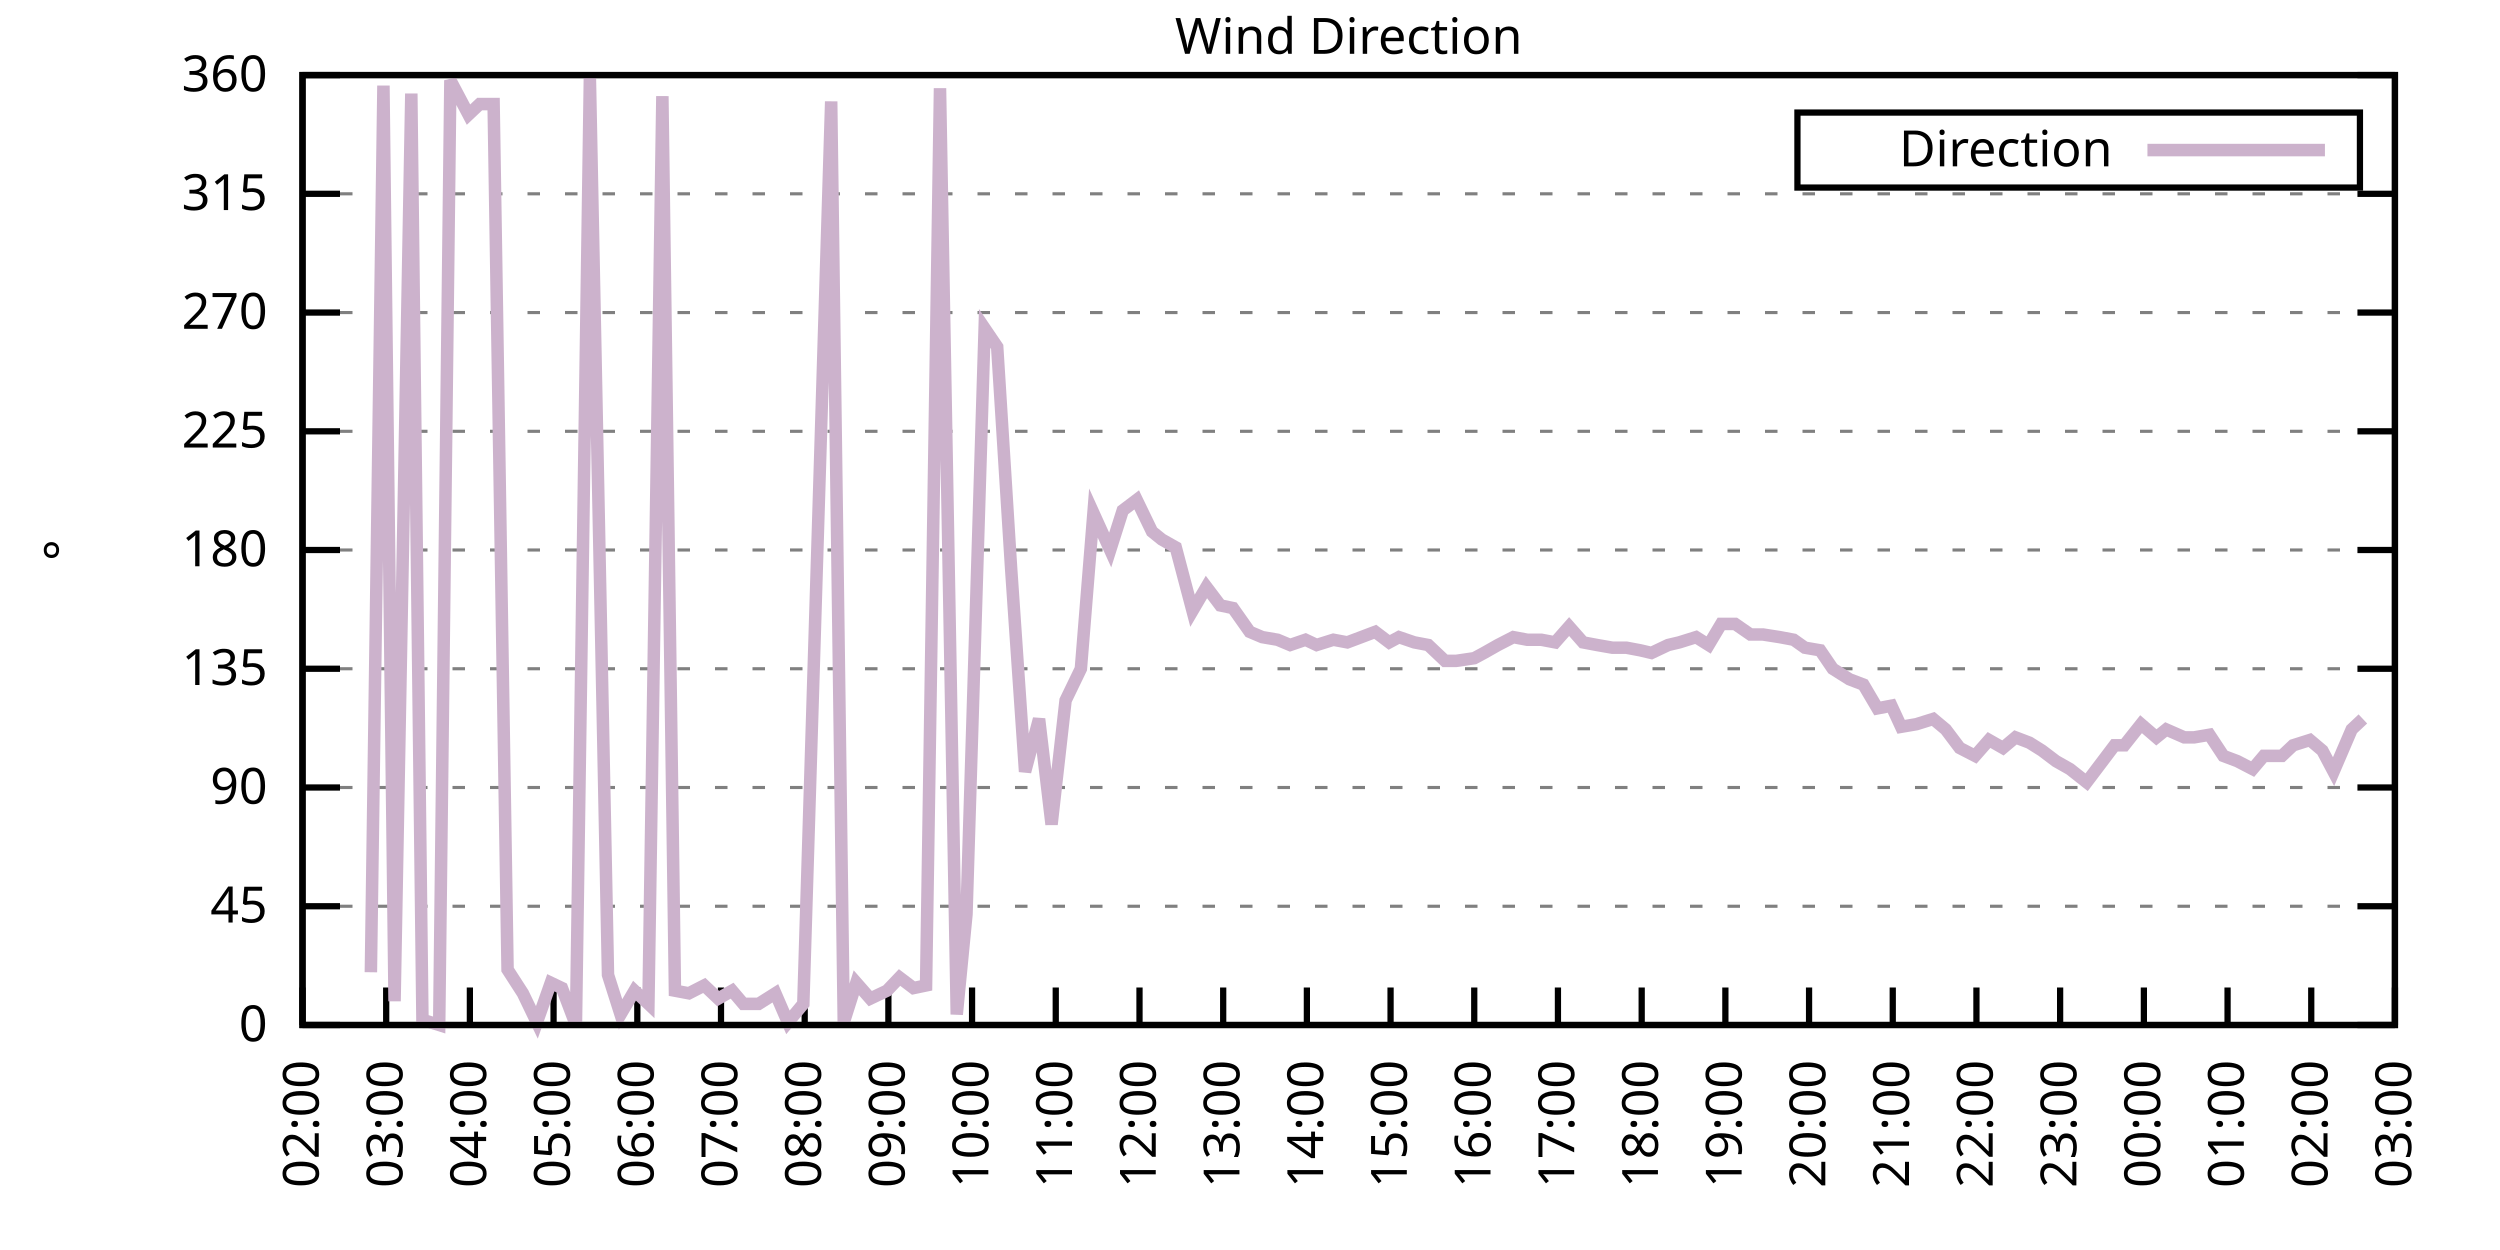
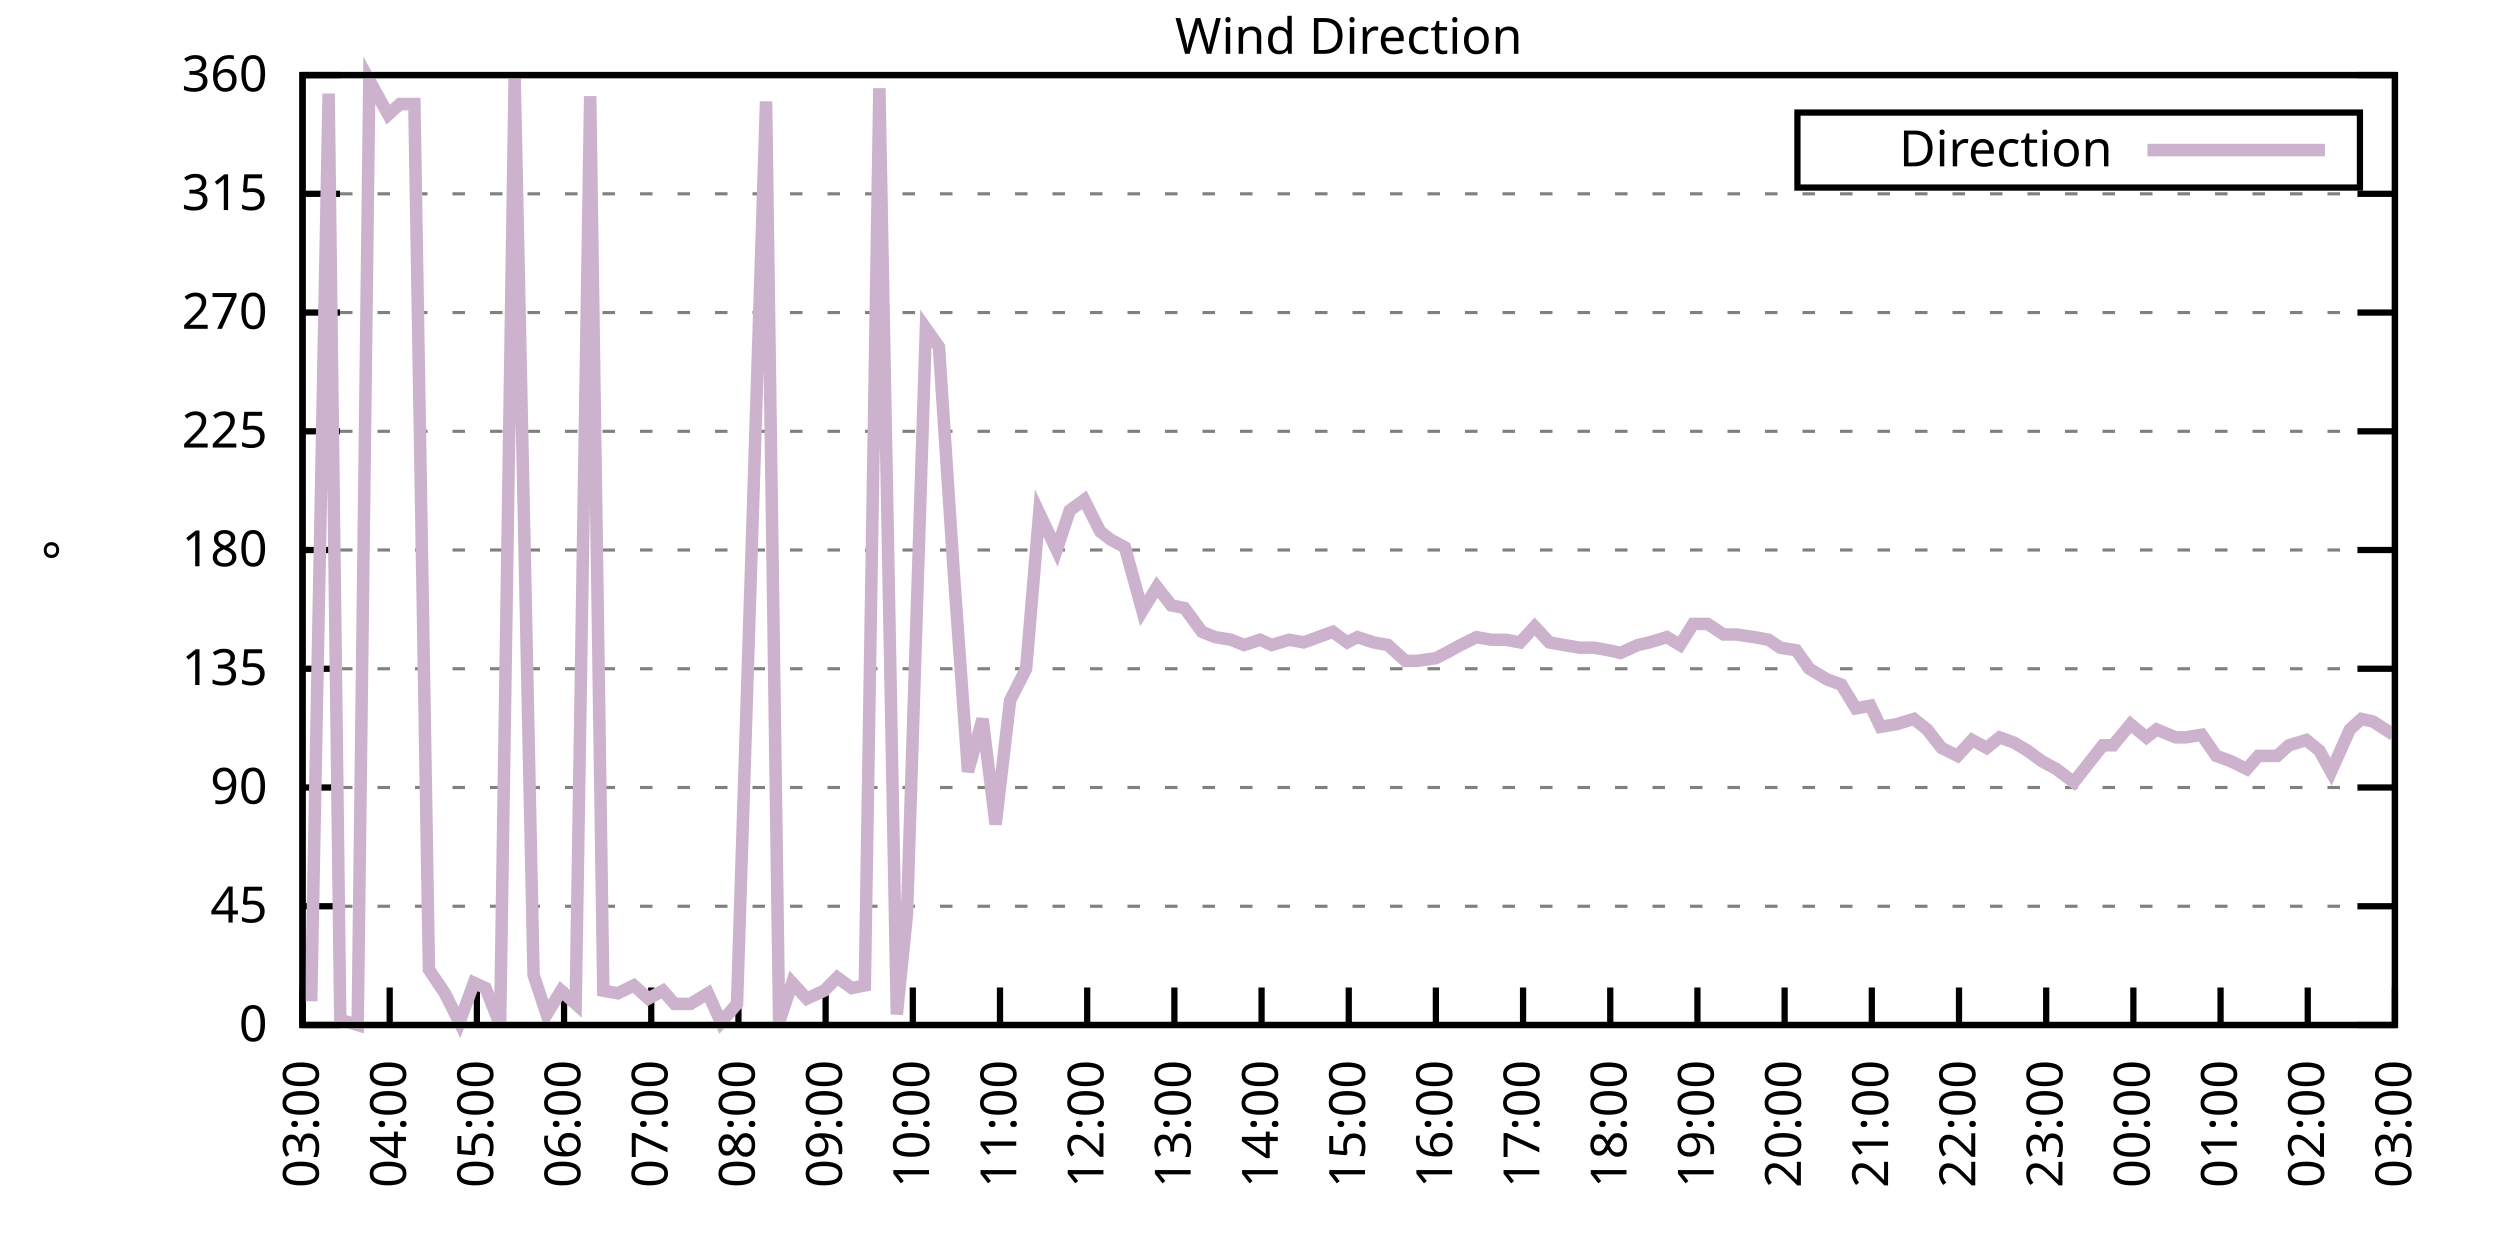
<svg xmlns="http://www.w3.org/2000/svg" xmlns:xlink="http://www.w3.org/1999/xlink" width="400" height="200" viewBox="0 0 400 200">
  <g id="gnuplot_canvas">
    <rect x="0" y="0" width="400" height="200" fill="none" />
    <defs>
      <circle id="gpDot" r="0.5" stroke-width="0.5" stroke="currentColor" />
      <path id="gpPt0" stroke-width="0.333" stroke="currentColor" d="M-1,0 h2 M0,-1 v2" />
      <path id="gpPt1" stroke-width="0.333" stroke="currentColor" d="M-1,-1 L1,1 M1,-1 L-1,1" />
      <path id="gpPt2" stroke-width="0.333" stroke="currentColor" d="M-1,0 L1,0 M0,-1 L0,1 M-1,-1 L1,1 M-1,1 L1,-1" />
      <rect id="gpPt3" stroke-width="0.333" stroke="currentColor" x="-1" y="-1" width="2" height="2" />
      <rect id="gpPt4" stroke-width="0.333" stroke="currentColor" fill="currentColor" x="-1" y="-1" width="2" height="2" />
      <circle id="gpPt5" stroke-width="0.333" stroke="currentColor" cx="0" cy="0" r="1" />
      <use xlink:href="#gpPt5" id="gpPt6" fill="currentColor" stroke="none" />
      <path id="gpPt7" stroke-width="0.333" stroke="currentColor" d="M0,-1.33 L-1.33,0.67 L1.33,0.67 z" />
      <use xlink:href="#gpPt7" id="gpPt8" fill="currentColor" stroke="none" />
      <use xlink:href="#gpPt7" id="gpPt9" stroke="currentColor" transform="rotate(180)" />
      <use xlink:href="#gpPt9" id="gpPt10" fill="currentColor" stroke="none" />
      <use xlink:href="#gpPt3" id="gpPt11" stroke="currentColor" transform="rotate(45)" />
      <use xlink:href="#gpPt11" id="gpPt12" fill="currentColor" stroke="none" />
      <path id="gpPt13" stroke-width="0.333" stroke="currentColor" d="M0,1.330 L1.265,0.411 L0.782,-1.067 L-0.782,-1.076 L-1.265,0.411 z" />
      <use xlink:href="#gpPt13" id="gpPt14" fill="currentColor" stroke="none" />
      <filter id="textbox" filterUnits="objectBoundingBox" x="0" y="0" height="1" width="1">
        <feFlood flood-color="white" flood-opacity="1" result="bgnd" />
        <feComposite in="SourceGraphic" in2="bgnd" operator="atop" />
      </filter>
      <filter id="greybox" filterUnits="objectBoundingBox" x="0" y="0" height="1" width="1">
        <feFlood flood-color="lightgrey" flood-opacity="1" result="grey" />
        <feComposite in="SourceGraphic" in2="grey" operator="atop" />
      </filter>
    </defs>
    <g fill="none" color="white" stroke="currentColor" stroke-width="1.00" stroke-linecap="butt" stroke-linejoin="miter">
</g>
    <g fill="none" color="black" stroke="currentColor" stroke-width="1.00" stroke-linecap="butt" stroke-linejoin="miter">
      <g stroke="none" shape-rendering="crispEdges">
        <polygon fill="rgb(255, 255, 255)" points="48.40,164.00 383.18,164.00 383.18,12.02 48.40,12.02 " />
      </g>
    </g>
    <g fill="none" color="black" stroke="currentColor" stroke-width="1.00" stroke-linecap="butt" stroke-linejoin="miter">
</g>
    <g fill="none" color="black" stroke="black" stroke-width="0.50" stroke-linecap="butt" stroke-linejoin="miter">
</g>
    <g fill="none" color="gray" stroke="currentColor" stroke-width="0.50" stroke-linecap="butt" stroke-linejoin="miter">
      <path stroke="gray" stroke-dasharray="2,4" class="gridline" d="M48.40,164.00 L383.19,164.00  " />
    </g>
    <g fill="none" color="gray" stroke="gray" stroke-width="1.00" stroke-linecap="butt" stroke-linejoin="miter">
</g>
    <g fill="none" color="black" stroke="currentColor" stroke-width="1.00" stroke-linecap="butt" stroke-linejoin="miter">
      <path stroke="black" d="M48.40,164.00 L54.40,164.00 M383.19,164.00 L377.19,164.00  " />
      <g transform="translate(42.80,166.60)" stroke="none" fill="black" font-family="Sans" font-size="8.00" text-anchor="end">
        <text>
          <tspan font-family="Sans"> 0</tspan>
        </text>
      </g>
    </g>
    <g fill="none" color="black" stroke="currentColor" stroke-width="1.00" stroke-linecap="butt" stroke-linejoin="miter">
</g>
    <g fill="none" color="black" stroke="black" stroke-width="0.50" stroke-linecap="butt" stroke-linejoin="miter">
</g>
    <g fill="none" color="gray" stroke="currentColor" stroke-width="0.50" stroke-linecap="butt" stroke-linejoin="miter">
      <path stroke="gray" stroke-dasharray="2,4" class="gridline" d="M48.40,145.00 L383.19,145.00  " />
    </g>
    <g fill="none" color="gray" stroke="gray" stroke-width="1.00" stroke-linecap="butt" stroke-linejoin="miter">
</g>
    <g fill="none" color="black" stroke="currentColor" stroke-width="1.00" stroke-linecap="butt" stroke-linejoin="miter">
      <path stroke="black" d="M48.40,145.00 L54.40,145.00 M383.19,145.00 L377.19,145.00  " />
      <g transform="translate(42.80,147.60)" stroke="none" fill="black" font-family="Sans" font-size="8.00" text-anchor="end">
        <text>
          <tspan font-family="Sans"> 45</tspan>
        </text>
      </g>
    </g>
    <g fill="none" color="black" stroke="currentColor" stroke-width="1.00" stroke-linecap="butt" stroke-linejoin="miter">
</g>
    <g fill="none" color="black" stroke="black" stroke-width="0.50" stroke-linecap="butt" stroke-linejoin="miter">
</g>
    <g fill="none" color="gray" stroke="currentColor" stroke-width="0.50" stroke-linecap="butt" stroke-linejoin="miter">
      <path stroke="gray" stroke-dasharray="2,4" class="gridline" d="M48.40,126.00 L383.19,126.00  " />
    </g>
    <g fill="none" color="gray" stroke="gray" stroke-width="1.00" stroke-linecap="butt" stroke-linejoin="miter">
</g>
    <g fill="none" color="black" stroke="currentColor" stroke-width="1.00" stroke-linecap="butt" stroke-linejoin="miter">
      <path stroke="black" d="M48.40,126.00 L54.40,126.00 M383.19,126.00 L377.19,126.00  " />
      <g transform="translate(42.80,128.60)" stroke="none" fill="black" font-family="Sans" font-size="8.00" text-anchor="end">
        <text>
          <tspan font-family="Sans"> 90</tspan>
        </text>
      </g>
    </g>
    <g fill="none" color="black" stroke="currentColor" stroke-width="1.00" stroke-linecap="butt" stroke-linejoin="miter">
</g>
    <g fill="none" color="black" stroke="black" stroke-width="0.50" stroke-linecap="butt" stroke-linejoin="miter">
</g>
    <g fill="none" color="gray" stroke="currentColor" stroke-width="0.50" stroke-linecap="butt" stroke-linejoin="miter">
      <path stroke="gray" stroke-dasharray="2,4" class="gridline" d="M48.40,107.00 L383.19,107.00  " />
    </g>
    <g fill="none" color="gray" stroke="gray" stroke-width="1.00" stroke-linecap="butt" stroke-linejoin="miter">
</g>
    <g fill="none" color="black" stroke="currentColor" stroke-width="1.00" stroke-linecap="butt" stroke-linejoin="miter">
      <path stroke="black" d="M48.40,107.00 L54.40,107.00 M383.19,107.00 L377.19,107.00  " />
      <g transform="translate(42.80,109.60)" stroke="none" fill="black" font-family="Sans" font-size="8.00" text-anchor="end">
        <text>
          <tspan font-family="Sans"> 135</tspan>
        </text>
      </g>
    </g>
    <g fill="none" color="black" stroke="currentColor" stroke-width="1.00" stroke-linecap="butt" stroke-linejoin="miter">
</g>
    <g fill="none" color="black" stroke="black" stroke-width="0.50" stroke-linecap="butt" stroke-linejoin="miter">
</g>
    <g fill="none" color="gray" stroke="currentColor" stroke-width="0.50" stroke-linecap="butt" stroke-linejoin="miter">
      <path stroke="gray" stroke-dasharray="2,4" class="gridline" d="M48.40,88.00 L383.19,88.00  " />
    </g>
    <g fill="none" color="gray" stroke="gray" stroke-width="1.00" stroke-linecap="butt" stroke-linejoin="miter">
</g>
    <g fill="none" color="black" stroke="currentColor" stroke-width="1.00" stroke-linecap="butt" stroke-linejoin="miter">
      <path stroke="black" d="M48.40,88.00 L54.40,88.00 M383.19,88.00 L377.19,88.00  " />
      <g transform="translate(42.80,90.60)" stroke="none" fill="black" font-family="Sans" font-size="8.00" text-anchor="end">
        <text>
          <tspan font-family="Sans"> 180</tspan>
        </text>
      </g>
    </g>
    <g fill="none" color="black" stroke="currentColor" stroke-width="1.00" stroke-linecap="butt" stroke-linejoin="miter">
</g>
    <g fill="none" color="black" stroke="black" stroke-width="0.50" stroke-linecap="butt" stroke-linejoin="miter">
</g>
    <g fill="none" color="gray" stroke="currentColor" stroke-width="0.50" stroke-linecap="butt" stroke-linejoin="miter">
      <path stroke="gray" stroke-dasharray="2,4" class="gridline" d="M48.40,69.01 L383.19,69.01  " />
    </g>
    <g fill="none" color="gray" stroke="gray" stroke-width="1.00" stroke-linecap="butt" stroke-linejoin="miter">
</g>
    <g fill="none" color="black" stroke="currentColor" stroke-width="1.00" stroke-linecap="butt" stroke-linejoin="miter">
      <path stroke="black" d="M48.40,69.01 L54.40,69.01 M383.19,69.01 L377.19,69.01  " />
      <g transform="translate(42.80,71.61)" stroke="none" fill="black" font-family="Sans" font-size="8.00" text-anchor="end">
        <text>
          <tspan font-family="Sans"> 225</tspan>
        </text>
      </g>
    </g>
    <g fill="none" color="black" stroke="currentColor" stroke-width="1.00" stroke-linecap="butt" stroke-linejoin="miter">
</g>
    <g fill="none" color="black" stroke="black" stroke-width="0.50" stroke-linecap="butt" stroke-linejoin="miter">
</g>
    <g fill="none" color="gray" stroke="currentColor" stroke-width="0.50" stroke-linecap="butt" stroke-linejoin="miter">
      <path stroke="gray" stroke-dasharray="2,4" class="gridline" d="M48.40,50.01 L383.19,50.01  " />
    </g>
    <g fill="none" color="gray" stroke="gray" stroke-width="1.00" stroke-linecap="butt" stroke-linejoin="miter">
</g>
    <g fill="none" color="black" stroke="currentColor" stroke-width="1.00" stroke-linecap="butt" stroke-linejoin="miter">
      <path stroke="black" d="M48.40,50.01 L54.40,50.01 M383.19,50.01 L377.19,50.01  " />
      <g transform="translate(42.80,52.61)" stroke="none" fill="black" font-family="Sans" font-size="8.00" text-anchor="end">
        <text>
          <tspan font-family="Sans"> 270</tspan>
        </text>
      </g>
    </g>
    <g fill="none" color="black" stroke="currentColor" stroke-width="1.00" stroke-linecap="butt" stroke-linejoin="miter">
</g>
    <g fill="none" color="black" stroke="black" stroke-width="0.50" stroke-linecap="butt" stroke-linejoin="miter">
</g>
    <g fill="none" color="gray" stroke="currentColor" stroke-width="0.50" stroke-linecap="butt" stroke-linejoin="miter">
      <path stroke="gray" stroke-dasharray="2,4" class="gridline" d="M48.40,31.01 L383.19,31.01  " />
    </g>
    <g fill="none" color="gray" stroke="gray" stroke-width="1.00" stroke-linecap="butt" stroke-linejoin="miter">
</g>
    <g fill="none" color="black" stroke="currentColor" stroke-width="1.00" stroke-linecap="butt" stroke-linejoin="miter">
      <path stroke="black" d="M48.40,31.01 L54.40,31.01 M383.19,31.01 L377.19,31.01  " />
      <g transform="translate(42.80,33.61)" stroke="none" fill="black" font-family="Sans" font-size="8.00" text-anchor="end">
        <text>
          <tspan font-family="Sans"> 315</tspan>
        </text>
      </g>
    </g>
    <g fill="none" color="black" stroke="currentColor" stroke-width="1.00" stroke-linecap="butt" stroke-linejoin="miter">
</g>
    <g fill="none" color="black" stroke="black" stroke-width="0.50" stroke-linecap="butt" stroke-linejoin="miter">
</g>
    <g fill="none" color="gray" stroke="currentColor" stroke-width="0.50" stroke-linecap="butt" stroke-linejoin="miter">
      <path stroke="gray" stroke-dasharray="2,4" class="gridline" d="M48.40,12.01 L383.19,12.01  " />
    </g>
    <g fill="none" color="gray" stroke="gray" stroke-width="1.00" stroke-linecap="butt" stroke-linejoin="miter">
</g>
    <g fill="none" color="black" stroke="currentColor" stroke-width="1.00" stroke-linecap="butt" stroke-linejoin="miter">
      <path stroke="black" d="M48.40,12.01 L54.40,12.01 M383.19,12.01 L377.19,12.01  " />
      <g transform="translate(42.80,14.61)" stroke="none" fill="black" font-family="Sans" font-size="8.00" text-anchor="end">
        <text>
          <tspan font-family="Sans"> 360</tspan>
        </text>
      </g>
    </g>
    <g fill="none" color="black" stroke="currentColor" stroke-width="1.00" stroke-linecap="butt" stroke-linejoin="miter">
      <path stroke="black" d="M48.40,164.00 L48.40,158.00  " />
      <g transform="translate(51.00,169.60) rotate(270.00)" stroke="none" fill="black" font-family="Sans" font-size="8.00" text-anchor="end">
        <text>
-           <tspan font-family="Sans">02:00</tspan>
-         </text>
-       </g>
-     </g>
-     <g fill="none" color="black" stroke="currentColor" stroke-width="1.00" stroke-linecap="butt" stroke-linejoin="miter">
-       <path stroke="black" d="M61.79,164.00 L61.79,158.00  " />
-       <g transform="translate(64.39,169.60) rotate(270.00)" stroke="none" fill="black" font-family="Sans" font-size="8.00" text-anchor="end">
-         <text>
          <tspan font-family="Sans">03:00</tspan>
        </text>
      </g>
    </g>
    <g fill="none" color="black" stroke="currentColor" stroke-width="1.00" stroke-linecap="butt" stroke-linejoin="miter">
-       <path stroke="black" d="M75.18,164.00 L75.18,158.00  " />
-       <g transform="translate(77.78,169.60) rotate(270.00)" stroke="none" fill="black" font-family="Sans" font-size="8.00" text-anchor="end">
+       <path stroke="black" d="M62.35,164.00 L62.35,158.00  " />
+       <g transform="translate(64.95,169.60) rotate(270.00)" stroke="none" fill="black" font-family="Sans" font-size="8.00" text-anchor="end">
        <text>
          <tspan font-family="Sans">04:00</tspan>
        </text>
      </g>
    </g>
    <g fill="none" color="black" stroke="currentColor" stroke-width="1.00" stroke-linecap="butt" stroke-linejoin="miter">
-       <path stroke="black" d="M88.57,164.00 L88.57,158.00  " />
-       <g transform="translate(91.17,169.60) rotate(270.00)" stroke="none" fill="black" font-family="Sans" font-size="8.00" text-anchor="end">
+       <path stroke="black" d="M76.30,164.00 L76.30,158.00  " />
+       <g transform="translate(78.90,169.60) rotate(270.00)" stroke="none" fill="black" font-family="Sans" font-size="8.00" text-anchor="end">
        <text>
          <tspan font-family="Sans">05:00</tspan>
        </text>
      </g>
    </g>
    <g fill="none" color="black" stroke="currentColor" stroke-width="1.00" stroke-linecap="butt" stroke-linejoin="miter">
-       <path stroke="black" d="M101.97,164.00 L101.97,158.00  " />
-       <g transform="translate(104.57,169.60) rotate(270.00)" stroke="none" fill="black" font-family="Sans" font-size="8.00" text-anchor="end">
+       <path stroke="black" d="M90.25,164.00 L90.25,158.00  " />
+       <g transform="translate(92.85,169.60) rotate(270.00)" stroke="none" fill="black" font-family="Sans" font-size="8.00" text-anchor="end">
        <text>
          <tspan font-family="Sans">06:00</tspan>
        </text>
      </g>
    </g>
    <g fill="none" color="black" stroke="currentColor" stroke-width="1.00" stroke-linecap="butt" stroke-linejoin="miter">
-       <path stroke="black" d="M115.36,164.00 L115.36,158.00  " />
-       <g transform="translate(117.96,169.60) rotate(270.00)" stroke="none" fill="black" font-family="Sans" font-size="8.00" text-anchor="end">
+       <path stroke="black" d="M104.20,164.00 L104.20,158.00  " />
+       <g transform="translate(106.80,169.60) rotate(270.00)" stroke="none" fill="black" font-family="Sans" font-size="8.00" text-anchor="end">
        <text>
          <tspan font-family="Sans">07:00</tspan>
        </text>
      </g>
    </g>
    <g fill="none" color="black" stroke="currentColor" stroke-width="1.00" stroke-linecap="butt" stroke-linejoin="miter">
-       <path stroke="black" d="M128.75,164.00 L128.75,158.00  " />
-       <g transform="translate(131.35,169.60) rotate(270.00)" stroke="none" fill="black" font-family="Sans" font-size="8.00" text-anchor="end">
+       <path stroke="black" d="M118.15,164.00 L118.15,158.00  " />
+       <g transform="translate(120.75,169.60) rotate(270.00)" stroke="none" fill="black" font-family="Sans" font-size="8.00" text-anchor="end">
        <text>
          <tspan font-family="Sans">08:00</tspan>
        </text>
      </g>
    </g>
    <g fill="none" color="black" stroke="currentColor" stroke-width="1.00" stroke-linecap="butt" stroke-linejoin="miter">
-       <path stroke="black" d="M142.14,164.00 L142.14,158.00  " />
-       <g transform="translate(144.74,169.60) rotate(270.00)" stroke="none" fill="black" font-family="Sans" font-size="8.00" text-anchor="end">
+       <path stroke="black" d="M132.10,164.00 L132.10,158.00  " />
+       <g transform="translate(134.70,169.60) rotate(270.00)" stroke="none" fill="black" font-family="Sans" font-size="8.00" text-anchor="end">
        <text>
          <tspan font-family="Sans">09:00</tspan>
        </text>
      </g>
    </g>
    <g fill="none" color="black" stroke="currentColor" stroke-width="1.00" stroke-linecap="butt" stroke-linejoin="miter">
-       <path stroke="black" d="M155.53,164.00 L155.53,158.00  " />
-       <g transform="translate(158.13,169.60) rotate(270.00)" stroke="none" fill="black" font-family="Sans" font-size="8.00" text-anchor="end">
+       <path stroke="black" d="M146.05,164.00 L146.05,158.00  " />
+       <g transform="translate(148.65,169.60) rotate(270.00)" stroke="none" fill="black" font-family="Sans" font-size="8.00" text-anchor="end">
        <text>
          <tspan font-family="Sans">10:00</tspan>
        </text>
      </g>
    </g>
    <g fill="none" color="black" stroke="currentColor" stroke-width="1.00" stroke-linecap="butt" stroke-linejoin="miter">
-       <path stroke="black" d="M168.92,164.00 L168.92,158.00  " />
-       <g transform="translate(171.52,169.60) rotate(270.00)" stroke="none" fill="black" font-family="Sans" font-size="8.00" text-anchor="end">
+       <path stroke="black" d="M160.00,164.00 L160.00,158.00  " />
+       <g transform="translate(162.60,169.60) rotate(270.00)" stroke="none" fill="black" font-family="Sans" font-size="8.00" text-anchor="end">
        <text>
          <tspan font-family="Sans">11:00</tspan>
        </text>
      </g>
    </g>
    <g fill="none" color="black" stroke="currentColor" stroke-width="1.00" stroke-linecap="butt" stroke-linejoin="miter">
-       <path stroke="black" d="M182.32,164.00 L182.32,158.00  " />
-       <g transform="translate(184.92,169.60) rotate(270.00)" stroke="none" fill="black" font-family="Sans" font-size="8.00" text-anchor="end">
+       <path stroke="black" d="M173.95,164.00 L173.95,158.00  " />
+       <g transform="translate(176.55,169.60) rotate(270.00)" stroke="none" fill="black" font-family="Sans" font-size="8.00" text-anchor="end">
        <text>
          <tspan font-family="Sans">12:00</tspan>
        </text>
      </g>
    </g>
    <g fill="none" color="black" stroke="currentColor" stroke-width="1.00" stroke-linecap="butt" stroke-linejoin="miter">
-       <path stroke="black" d="M195.71,164.00 L195.71,158.00  " />
-       <g transform="translate(198.31,169.60) rotate(270.00)" stroke="none" fill="black" font-family="Sans" font-size="8.00" text-anchor="end">
+       <path stroke="black" d="M187.90,164.00 L187.90,158.00  " />
+       <g transform="translate(190.50,169.60) rotate(270.00)" stroke="none" fill="black" font-family="Sans" font-size="8.00" text-anchor="end">
        <text>
          <tspan font-family="Sans">13:00</tspan>
        </text>
      </g>
    </g>
    <g fill="none" color="black" stroke="currentColor" stroke-width="1.00" stroke-linecap="butt" stroke-linejoin="miter">
-       <path stroke="black" d="M209.10,164.00 L209.10,158.00  " />
-       <g transform="translate(211.70,169.60) rotate(270.00)" stroke="none" fill="black" font-family="Sans" font-size="8.00" text-anchor="end">
+       <path stroke="black" d="M201.85,164.00 L201.85,158.00  " />
+       <g transform="translate(204.45,169.60) rotate(270.00)" stroke="none" fill="black" font-family="Sans" font-size="8.00" text-anchor="end">
        <text>
          <tspan font-family="Sans">14:00</tspan>
        </text>
      </g>
    </g>
    <g fill="none" color="black" stroke="currentColor" stroke-width="1.00" stroke-linecap="butt" stroke-linejoin="miter">
-       <path stroke="black" d="M222.49,164.00 L222.49,158.00  " />
-       <g transform="translate(225.09,169.60) rotate(270.00)" stroke="none" fill="black" font-family="Sans" font-size="8.00" text-anchor="end">
+       <path stroke="black" d="M215.80,164.00 L215.80,158.00  " />
+       <g transform="translate(218.40,169.60) rotate(270.00)" stroke="none" fill="black" font-family="Sans" font-size="8.00" text-anchor="end">
        <text>
          <tspan font-family="Sans">15:00</tspan>
        </text>
      </g>
    </g>
    <g fill="none" color="black" stroke="currentColor" stroke-width="1.00" stroke-linecap="butt" stroke-linejoin="miter">
-       <path stroke="black" d="M235.88,164.00 L235.88,158.00  " />
-       <g transform="translate(238.48,169.60) rotate(270.00)" stroke="none" fill="black" font-family="Sans" font-size="8.00" text-anchor="end">
+       <path stroke="black" d="M229.74,164.00 L229.74,158.00  " />
+       <g transform="translate(232.34,169.60) rotate(270.00)" stroke="none" fill="black" font-family="Sans" font-size="8.00" text-anchor="end">
        <text>
          <tspan font-family="Sans">16:00</tspan>
        </text>
      </g>
    </g>
    <g fill="none" color="black" stroke="currentColor" stroke-width="1.00" stroke-linecap="butt" stroke-linejoin="miter">
-       <path stroke="black" d="M249.27,164.00 L249.27,158.00  " />
-       <g transform="translate(251.87,169.60) rotate(270.00)" stroke="none" fill="black" font-family="Sans" font-size="8.00" text-anchor="end">
+       <path stroke="black" d="M243.69,164.00 L243.69,158.00  " />
+       <g transform="translate(246.29,169.60) rotate(270.00)" stroke="none" fill="black" font-family="Sans" font-size="8.00" text-anchor="end">
        <text>
          <tspan font-family="Sans">17:00</tspan>
        </text>
      </g>
    </g>
    <g fill="none" color="black" stroke="currentColor" stroke-width="1.00" stroke-linecap="butt" stroke-linejoin="miter">
-       <path stroke="black" d="M262.67,164.00 L262.67,158.00  " />
-       <g transform="translate(265.27,169.60) rotate(270.00)" stroke="none" fill="black" font-family="Sans" font-size="8.00" text-anchor="end">
+       <path stroke="black" d="M257.64,164.00 L257.64,158.00  " />
+       <g transform="translate(260.24,169.60) rotate(270.00)" stroke="none" fill="black" font-family="Sans" font-size="8.00" text-anchor="end">
        <text>
          <tspan font-family="Sans">18:00</tspan>
        </text>
      </g>
    </g>
    <g fill="none" color="black" stroke="currentColor" stroke-width="1.00" stroke-linecap="butt" stroke-linejoin="miter">
-       <path stroke="black" d="M276.06,164.00 L276.06,158.00  " />
-       <g transform="translate(278.66,169.60) rotate(270.00)" stroke="none" fill="black" font-family="Sans" font-size="8.00" text-anchor="end">
+       <path stroke="black" d="M271.59,164.00 L271.59,158.00  " />
+       <g transform="translate(274.19,169.60) rotate(270.00)" stroke="none" fill="black" font-family="Sans" font-size="8.00" text-anchor="end">
        <text>
          <tspan font-family="Sans">19:00</tspan>
        </text>
      </g>
    </g>
    <g fill="none" color="black" stroke="currentColor" stroke-width="1.00" stroke-linecap="butt" stroke-linejoin="miter">
-       <path stroke="black" d="M289.45,164.00 L289.45,158.00  " />
-       <g transform="translate(292.05,169.60) rotate(270.00)" stroke="none" fill="black" font-family="Sans" font-size="8.00" text-anchor="end">
+       <path stroke="black" d="M285.54,164.00 L285.54,158.00  " />
+       <g transform="translate(288.14,169.60) rotate(270.00)" stroke="none" fill="black" font-family="Sans" font-size="8.00" text-anchor="end">
        <text>
          <tspan font-family="Sans">20:00</tspan>
        </text>
      </g>
    </g>
    <g fill="none" color="black" stroke="currentColor" stroke-width="1.00" stroke-linecap="butt" stroke-linejoin="miter">
-       <path stroke="black" d="M302.84,164.00 L302.84,158.00  " />
-       <g transform="translate(305.44,169.60) rotate(270.00)" stroke="none" fill="black" font-family="Sans" font-size="8.00" text-anchor="end">
+       <path stroke="black" d="M299.49,164.00 L299.49,158.00  " />
+       <g transform="translate(302.09,169.60) rotate(270.00)" stroke="none" fill="black" font-family="Sans" font-size="8.00" text-anchor="end">
        <text>
          <tspan font-family="Sans">21:00</tspan>
        </text>
      </g>
    </g>
    <g fill="none" color="black" stroke="currentColor" stroke-width="1.00" stroke-linecap="butt" stroke-linejoin="miter">
-       <path stroke="black" d="M316.23,164.00 L316.23,158.00  " />
-       <g transform="translate(318.83,169.60) rotate(270.00)" stroke="none" fill="black" font-family="Sans" font-size="8.00" text-anchor="end">
+       <path stroke="black" d="M313.44,164.00 L313.44,158.00  " />
+       <g transform="translate(316.04,169.60) rotate(270.00)" stroke="none" fill="black" font-family="Sans" font-size="8.00" text-anchor="end">
        <text>
          <tspan font-family="Sans">22:00</tspan>
        </text>
      </g>
    </g>
    <g fill="none" color="black" stroke="currentColor" stroke-width="1.00" stroke-linecap="butt" stroke-linejoin="miter">
-       <path stroke="black" d="M329.62,164.00 L329.62,158.00  " />
-       <g transform="translate(332.22,169.60) rotate(270.00)" stroke="none" fill="black" font-family="Sans" font-size="8.00" text-anchor="end">
+       <path stroke="black" d="M327.39,164.00 L327.39,158.00  " />
+       <g transform="translate(329.99,169.60) rotate(270.00)" stroke="none" fill="black" font-family="Sans" font-size="8.00" text-anchor="end">
        <text>
          <tspan font-family="Sans">23:00</tspan>
        </text>
      </g>
    </g>
    <g fill="none" color="black" stroke="currentColor" stroke-width="1.00" stroke-linecap="butt" stroke-linejoin="miter">
-       <path stroke="black" d="M343.02,164.00 L343.02,158.00  " />
-       <g transform="translate(345.62,169.60) rotate(270.00)" stroke="none" fill="black" font-family="Sans" font-size="8.00" text-anchor="end">
+       <path stroke="black" d="M341.34,164.00 L341.34,158.00  " />
+       <g transform="translate(343.94,169.60) rotate(270.00)" stroke="none" fill="black" font-family="Sans" font-size="8.00" text-anchor="end">
        <text>
          <tspan font-family="Sans">00:00</tspan>
        </text>
      </g>
    </g>
    <g fill="none" color="black" stroke="currentColor" stroke-width="1.00" stroke-linecap="butt" stroke-linejoin="miter">
-       <path stroke="black" d="M356.41,164.00 L356.41,158.00  " />
-       <g transform="translate(359.01,169.60) rotate(270.00)" stroke="none" fill="black" font-family="Sans" font-size="8.00" text-anchor="end">
+       <path stroke="black" d="M355.29,164.00 L355.29,158.00  " />
+       <g transform="translate(357.89,169.60) rotate(270.00)" stroke="none" fill="black" font-family="Sans" font-size="8.00" text-anchor="end">
        <text>
          <tspan font-family="Sans">01:00</tspan>
        </text>
      </g>
    </g>
    <g fill="none" color="black" stroke="currentColor" stroke-width="1.00" stroke-linecap="butt" stroke-linejoin="miter">
-       <path stroke="black" d="M369.80,164.00 L369.80,158.00  " />
-       <g transform="translate(372.40,169.60) rotate(270.00)" stroke="none" fill="black" font-family="Sans" font-size="8.00" text-anchor="end">
+       <path stroke="black" d="M369.24,164.00 L369.24,158.00  " />
+       <g transform="translate(371.84,169.60) rotate(270.00)" stroke="none" fill="black" font-family="Sans" font-size="8.00" text-anchor="end">
        <text>
          <tspan font-family="Sans">02:00</tspan>
        </text>
      </g>
    </g>
    <g fill="none" color="black" stroke="currentColor" stroke-width="1.00" stroke-linecap="butt" stroke-linejoin="miter">
      <path stroke="black" d="M383.19,164.00 L383.19,158.00  " />
      <g transform="translate(385.79,169.60) rotate(270.00)" stroke="none" fill="black" font-family="Sans" font-size="8.00" text-anchor="end">
        <text>
          <tspan font-family="Sans">03:00</tspan>
        </text>
      </g>
    </g>
    <g fill="none" color="black" stroke="currentColor" stroke-width="1.00" stroke-linecap="butt" stroke-linejoin="miter">
</g>
    <g fill="none" color="black" stroke="currentColor" stroke-width="1.00" stroke-linecap="butt" stroke-linejoin="miter">
      <path stroke="black" d="M48.40,12.01 L48.40,164.00 L383.19,164.00 L383.19,12.01 L48.40,12.01 Z  " />
    </g>
    <g fill="none" color="black" stroke="currentColor" stroke-width="1.00" stroke-linecap="butt" stroke-linejoin="miter">
</g>
    <g fill="none" color="black" stroke="currentColor" stroke-width="1.00" stroke-linecap="butt" stroke-linejoin="miter">
      <path stroke="black" d="M287.59,30.01 L287.59,18.01 L377.59,18.01 L377.59,30.01 L287.59,30.01 Z  " />
    </g>
    <g id="Wind_direction_plot_1">
      <g fill="none" color="white" stroke="black" stroke-width="2.00" stroke-linecap="butt" stroke-linejoin="miter">
</g>
      <g fill="none" color="black" stroke="currentColor" stroke-width="2.00" stroke-linecap="butt" stroke-linejoin="miter">
        <g transform="translate(337.99,26.61)" stroke="none" fill="black" font-family="Sans" font-size="8.00" text-anchor="end">
          <text>
            <tspan font-family="Sans">Direction</tspan>
          </text>
        </g>
      </g>
      <g fill="none" color="black" stroke="currentColor" stroke-width="2.00" stroke-linecap="butt" stroke-linejoin="miter">
-         <path stroke="rgb(204, 178, 204)" d="M343.59,24.01 L371.99,24.01 M59.34,155.56 L61.35,13.70 L63.13,160.20 L65.81,14.97 L67.59,163.16 L70.27,164.00   L72.06,12.85 L74.96,18.34 L76.75,16.65 L78.98,16.65 L81.21,155.13 L83.66,158.93 L85.90,163.58 L88.13,157.24   L89.91,158.09 L92.15,164.00 L94.38,12.43 L97.28,155.98 L99.29,162.31 L101.52,158.51 L103.75,160.62 L105.98,15.39   L107.99,158.51 L110.22,158.93 L112.68,157.67 L114.91,159.78 L117.14,158.51 L118.93,160.62 L121.38,160.62 L124.06,158.93   L126.07,163.58 L128.53,160.62 L132.99,16.23 L135.00,163.58 L137.01,157.24 L139.24,159.78 L141.92,158.51 L143.93,156.40   L146.16,158.09 L148.17,157.67 L150.40,14.12 L153.08,162.31 L154.64,146.27 L157.54,52.54 L159.55,55.50 L161.78,90.96   L164.01,123.47 L166.25,115.03 L168.25,131.91 L170.49,112.07 L172.94,107.00 L174.95,82.09 L177.63,88.00 L179.64,81.67   L181.87,79.98 L184.32,85.05 L185.89,86.32 L188.12,87.58 L190.80,97.72 L193.03,93.92 L195.26,96.87 L197.27,97.29   L199.95,101.09 L201.96,101.94 L204.41,102.36 L206.42,103.20 L208.88,102.36 L210.66,103.20 L213.34,102.36 L215.57,102.78   L217.80,101.94 L220.04,101.09 L222.27,102.78 L223.83,101.94 L226.29,102.78 L228.52,103.20 L231.20,105.74 L232.98,105.74   L235.88,105.31 L237.44,104.47 L239.68,103.20 L242.13,101.94 L244.36,102.36 L246.60,102.36 L248.83,102.78 L251.06,100.25   L253.29,102.78 L255.52,103.20 L257.98,103.63 L260.21,103.63 L262.44,104.05 L264.23,104.47 L266.91,103.20 L268.69,102.78   L271.37,101.94 L273.38,103.20 L275.39,99.83 L277.62,99.83 L280.07,101.52 L282.08,101.52 L284.76,101.94 L286.99,102.36   L288.78,103.63 L291.23,104.05 L293.24,107.00 L295.92,108.69 L298.15,109.54 L300.39,113.34 L302.62,112.91 L304.18,116.29   L306.63,115.87 L309.31,115.03 L311.32,116.71 L313.55,119.67 L316.01,120.94 L318.24,118.40 L320.47,119.67 L322.48,117.98   L324.71,118.83 L326.72,120.09 L328.95,121.78 L331.19,123.05 L333.86,125.16 L336.10,122.20 L338.33,119.25 L339.89,119.25   L342.57,115.87 L345.02,117.98 L346.59,116.71 L349.49,117.98 L351.05,117.98 L353.51,117.56 L355.74,120.94 L357.97,121.78   L360.42,123.05 L362.21,120.94 L365.11,120.94 L366.90,119.25 L369.58,118.40 L371.58,120.09 L373.37,123.47 L376.27,116.71   L378.06,115.03  " />
+         <path stroke="rgb(204, 178, 204)" d="M343.59,24.01 L371.99,24.01 M49.79,160.20 L52.58,14.97 L54.44,163.16 L57.23,164.00 L59.09,12.85 L62.12,18.34   L63.98,16.65 L66.30,16.65 L68.63,155.13 L71.18,158.93 L73.51,163.58 L75.83,157.24 L77.69,158.09 L80.02,164.00   L82.34,12.43 L85.37,155.98 L87.46,162.31 L89.78,158.51 L92.11,160.62 L94.43,15.39 L96.53,158.51 L98.85,158.93   L101.41,157.67 L103.73,159.78 L106.06,158.51 L107.92,160.62 L110.48,160.62 L113.27,158.93 L115.36,163.58 L117.92,160.62   L122.57,16.23 L124.66,163.58 L126.75,157.24 L129.08,159.78 L131.87,158.51 L133.96,156.40 L136.28,158.09 L138.37,157.67   L140.70,14.12 L143.49,162.31 L145.12,146.27 L148.14,52.54 L150.23,55.50 L152.56,90.96 L154.88,123.47 L157.21,115.03   L159.30,131.91 L161.62,112.07 L164.18,107.00 L166.27,82.09 L169.06,88.00 L171.16,81.67 L173.48,79.98 L176.04,85.05   L177.67,86.32 L179.99,87.58 L182.78,97.72 L185.11,93.92 L187.43,96.87 L189.52,97.29 L192.31,101.09 L194.41,101.94   L196.96,102.36 L199.06,103.20 L201.61,102.36 L203.47,103.20 L206.26,102.36 L208.59,102.78 L210.91,101.94 L213.24,101.09   L215.56,102.78 L217.19,101.94 L219.75,102.78 L222.07,103.20 L224.86,105.74 L226.72,105.74 L229.74,105.31 L231.37,104.47   L233.70,103.20 L236.25,101.94 L238.58,102.36 L240.90,102.36 L243.23,102.78 L245.55,100.25 L247.88,102.78 L250.20,103.20   L252.76,103.63 L255.09,103.63 L257.41,104.05 L259.27,104.47 L262.06,103.20 L263.92,102.78 L266.71,101.94 L268.80,103.20   L270.90,99.83 L273.22,99.83 L275.78,101.52 L277.87,101.52 L280.66,101.94 L282.99,102.36 L284.85,103.63 L287.40,104.05   L289.50,107.00 L292.29,108.69 L294.61,109.54 L296.94,113.34 L299.26,112.91 L300.89,116.29 L303.44,115.87 L306.23,115.03   L308.33,116.71 L310.65,119.67 L313.21,120.94 L315.53,118.40 L317.86,119.67 L319.95,117.98 L322.28,118.83 L324.37,120.09   L326.69,121.78 L329.02,123.05 L331.81,125.16 L334.13,122.20 L336.46,119.25 L338.09,119.25 L340.88,115.87 L343.43,117.98   L345.06,116.71 L348.08,117.98 L349.71,117.98 L352.27,117.56 L354.59,120.94 L356.92,121.78 L359.48,123.05 L361.34,120.94   L364.36,120.94 L366.22,119.25 L369.01,118.40 L371.10,120.09 L372.96,123.47 L375.98,116.71 L377.84,115.03 L379.70,115.45   L382.96,117.56  " />
      </g>
    </g>
    <g fill="none" color="black" stroke="currentColor" stroke-width="2.00" stroke-linecap="butt" stroke-linejoin="miter">
</g>
    <g fill="none" color="black" stroke="black" stroke-width="1.00" stroke-linecap="butt" stroke-linejoin="miter">
</g>
    <g fill="none" color="black" stroke="currentColor" stroke-width="1.00" stroke-linecap="butt" stroke-linejoin="miter">
      <path stroke="black" d="M48.40,12.01 L48.40,164.00 L383.19,164.00 L383.19,12.01 L48.40,12.01 Z  " />
      <g transform="translate(12.80,88.01) rotate(270.00)" stroke="none" fill="black" font-family="Sans" font-size="8.00" text-anchor="middle">
        <text>
          <tspan font-family="Sans">°</tspan>
        </text>
      </g>
    </g>
    <g fill="none" color="black" stroke="currentColor" stroke-width="1.00" stroke-linecap="butt" stroke-linejoin="miter">
</g>
    <g fill="none" color="black" stroke="currentColor" stroke-width="1.00" stroke-linecap="butt" stroke-linejoin="miter">
      <g transform="translate(215.79,8.61)" stroke="none" fill="black" font-family="Sans" font-size="8.00" text-anchor="middle">
        <text>
          <tspan font-family="Sans">Wind Direction</tspan>
        </text>
      </g>
    </g>
    <g fill="none" color="black" stroke="currentColor" stroke-width="1.00" stroke-linecap="butt" stroke-linejoin="miter">
</g>
  </g>
</svg>
